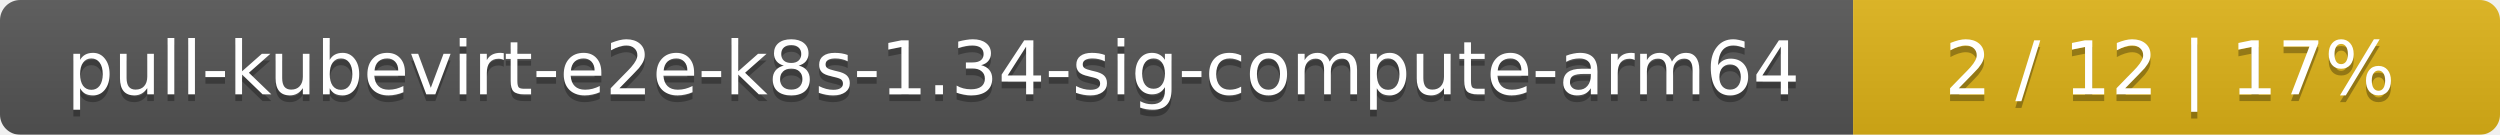
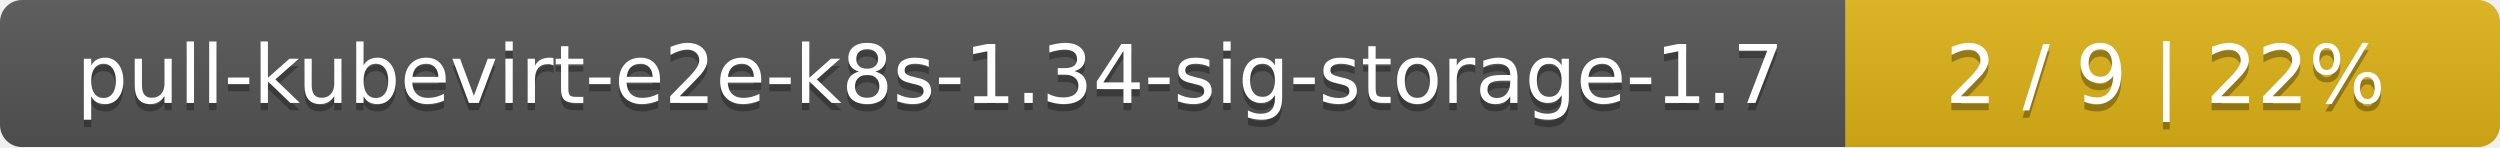
- <svg xmlns="http://www.w3.org/2000/svg" width="371" height="20">
+ <svg xmlns="http://www.w3.org/2000/svg" width="340" height="20">
  <linearGradient id="smooth" x2="0" y2="100%">
    <stop offset="0" stop-color="#bbb" stop-opacity=".1" />
    <stop offset="1" stop-opacity=".1" />
  </linearGradient>
  <mask id="round">
-     <rect width="371" height="20" rx="3" fill="#fff" />
+     <rect width="340" height="20" rx="3" fill="#fff" />
  </mask>
  <g mask="url(#round)">
-     <rect width="275" height="20" fill="#555" />
-     <rect x="275" width="96" height="20" fill="#dfb317" />
-     <rect width="371" height="20" fill="url(#smooth)" />
+     <rect width="251" height="20" fill="#555" />
+     <rect x="251" width="89" height="20" fill="#dfb317" />
+     <rect width="340" height="20" fill="url(#smooth)" />
  </g>
  <g fill="#fff" text-anchor="middle" font-family="DejaVu Sans,Verdana,Geneva,sans-serif" font-size="11">
-     <text x="138.5" y="15" fill="#010101" fill-opacity=".3">pull-kubevirt-e2e-k8s-1.34-sig-compute-arm64</text>
-     <text x="138.5" y="14">pull-kubevirt-e2e-k8s-1.34-sig-compute-arm64</text>
-     <text x="322" y="15" fill="#010101" fill-opacity=".3">2 / 12    |    17%</text>
-     <text x="322" y="14">2 / 12    |    17%</text>
+     <text x="126.5" y="15" fill="#010101" fill-opacity=".3">pull-kubevirt-e2e-k8s-1.34-sig-storage-1.7</text>
+     <text x="126.5" y="14">pull-kubevirt-e2e-k8s-1.34-sig-storage-1.7</text>
+     <text x="294.5" y="15" fill="#010101" fill-opacity=".3">2 / 9    |    22%</text>
+     <text x="294.5" y="14">2 / 9    |    22%</text>
  </g>
</svg>
